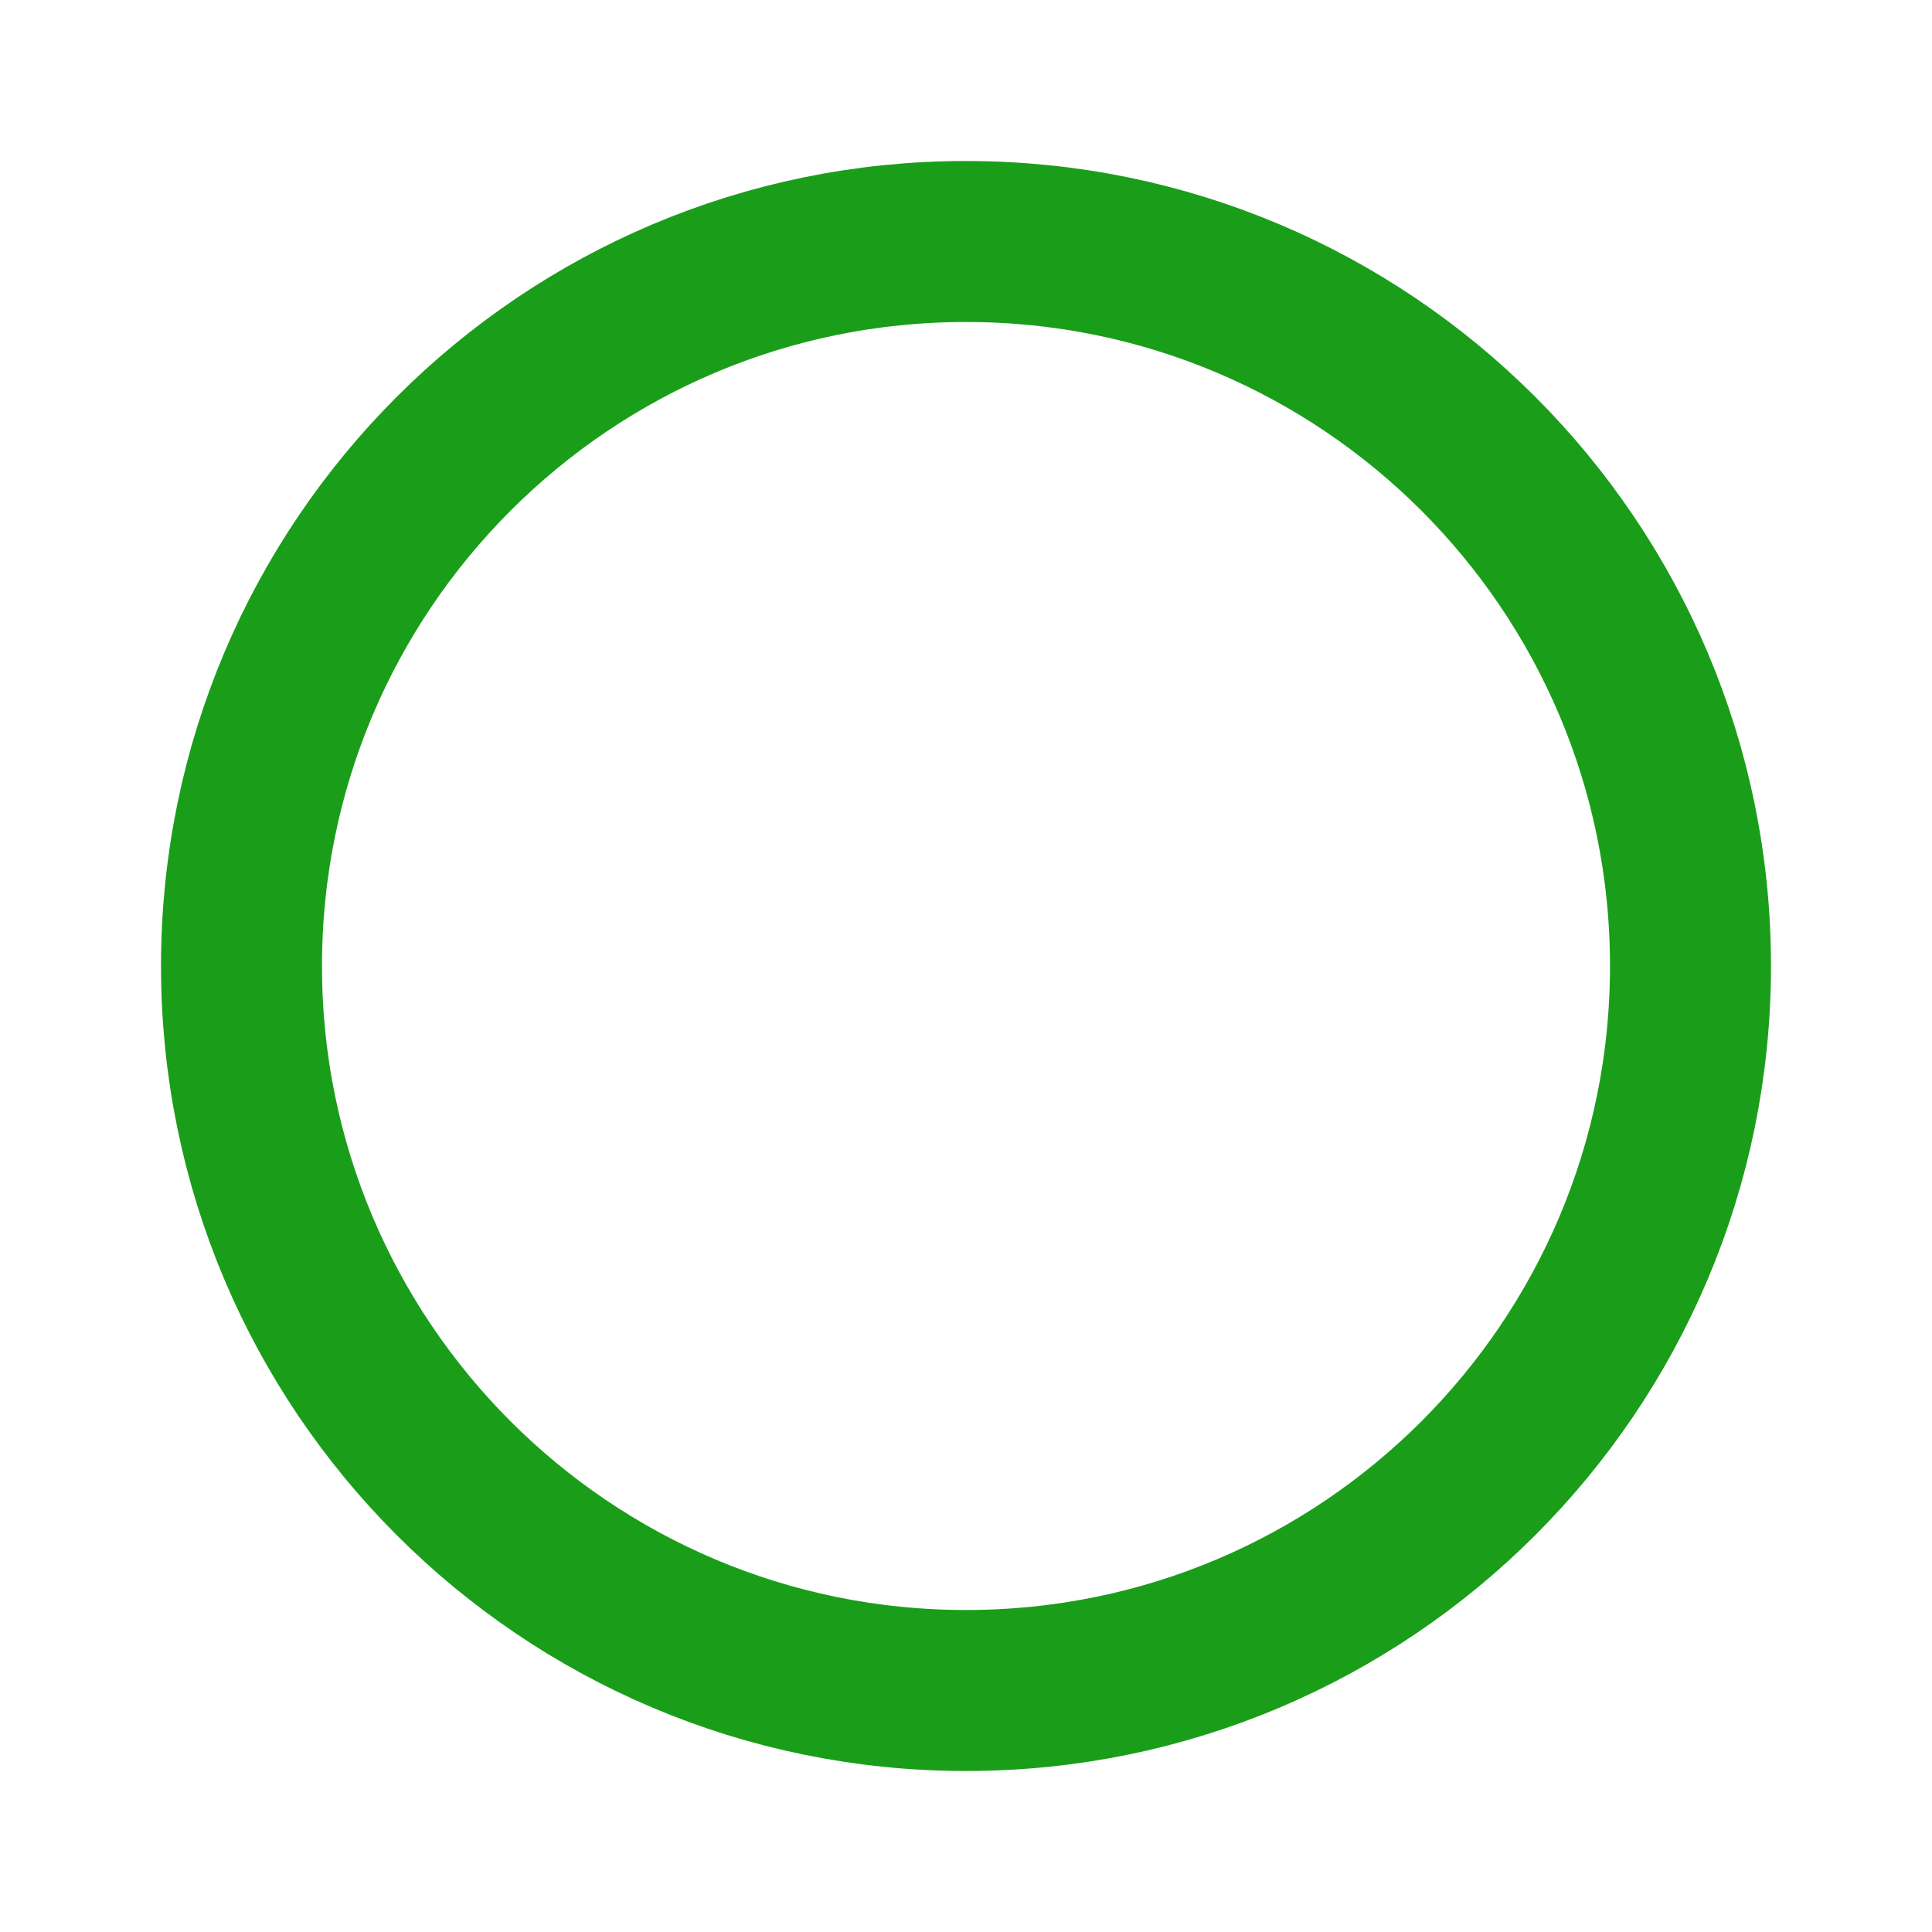
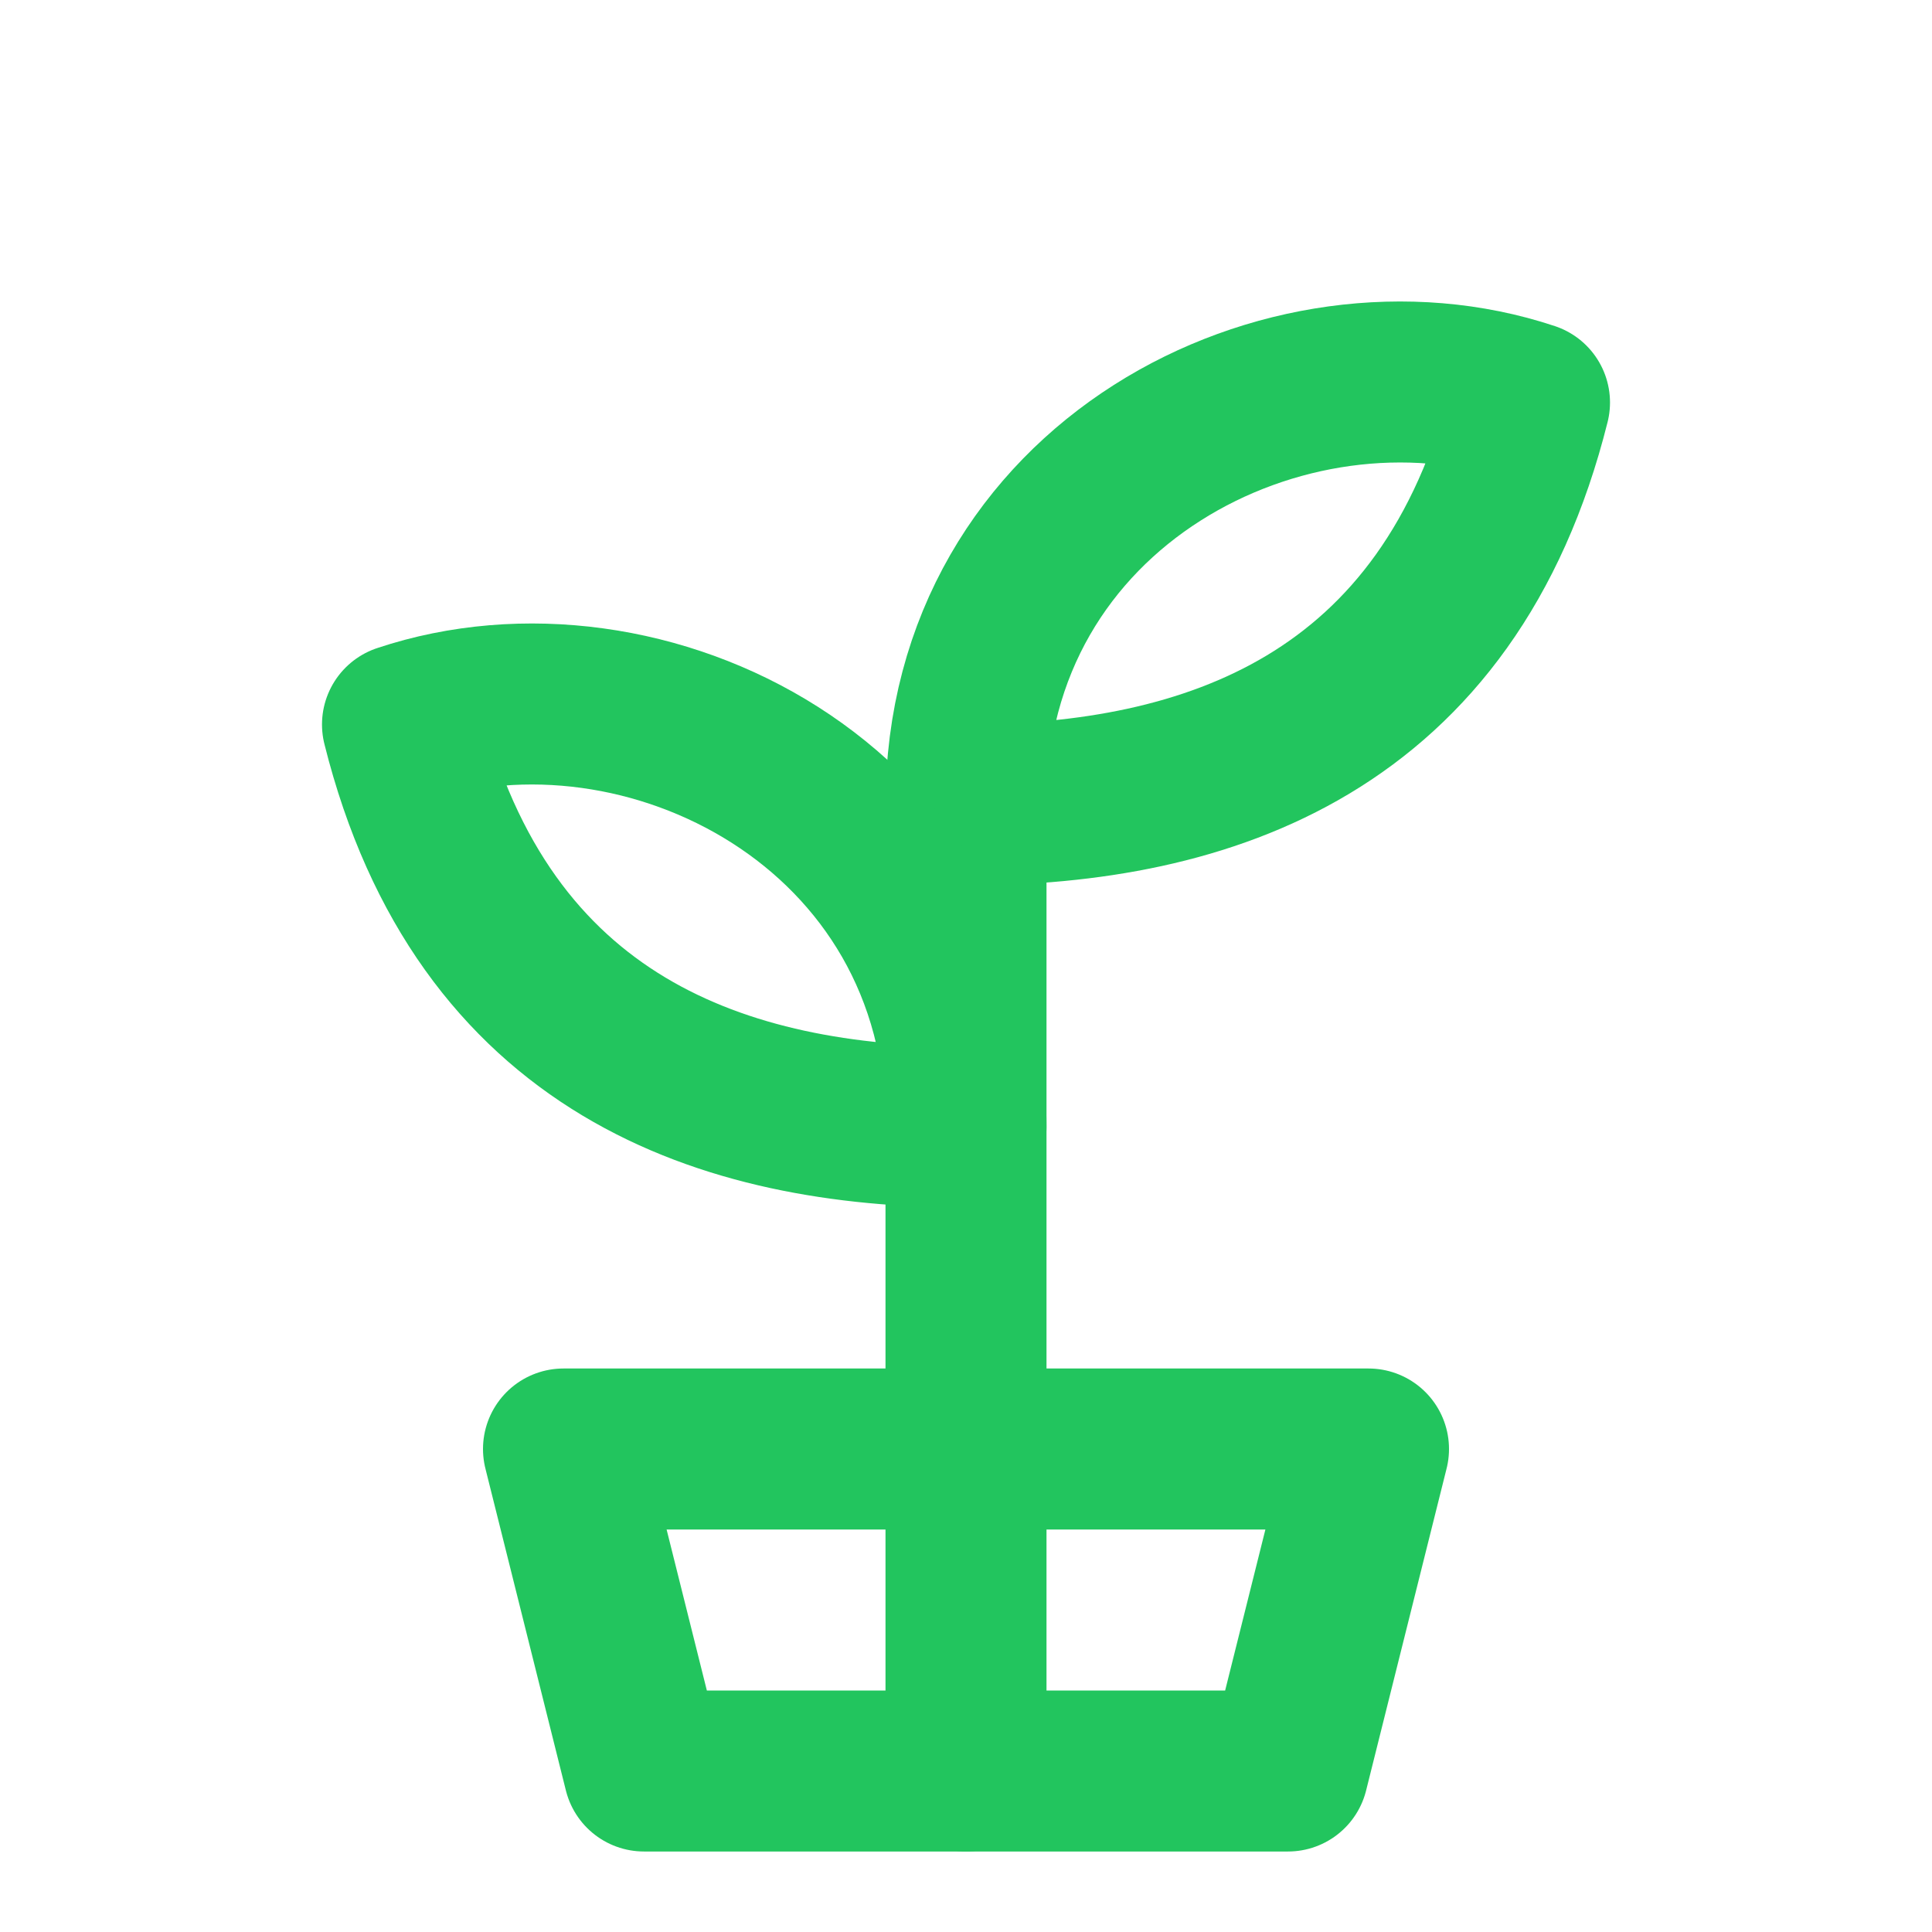
- <svg xmlns="http://www.w3.org/2000/svg" viewBox="0 0 24 24" width="24" height="24">
-   <circle cx="12" cy="12" r="9" fill="none" stroke="#1a9e1a" stroke-width="2" />
+ <svg xmlns="http://www.w3.org/2000/svg" width="24" height="24" viewBox="0 0 24 24" fill="none" stroke="#22c55e" stroke-width="2" stroke-linecap="round" stroke-linejoin="round">
+   <path d="M12 22V10" />
+   <path d="M12 10c0-4 4-6 7-5-1 4-4 5-7 5z" />
+   <path d="M12 14c0-4-4-6-7-5 1 4 4 5 7 5z" />
+   <path d="M8 22h8l1-4H7l1 4z" />
</svg>
